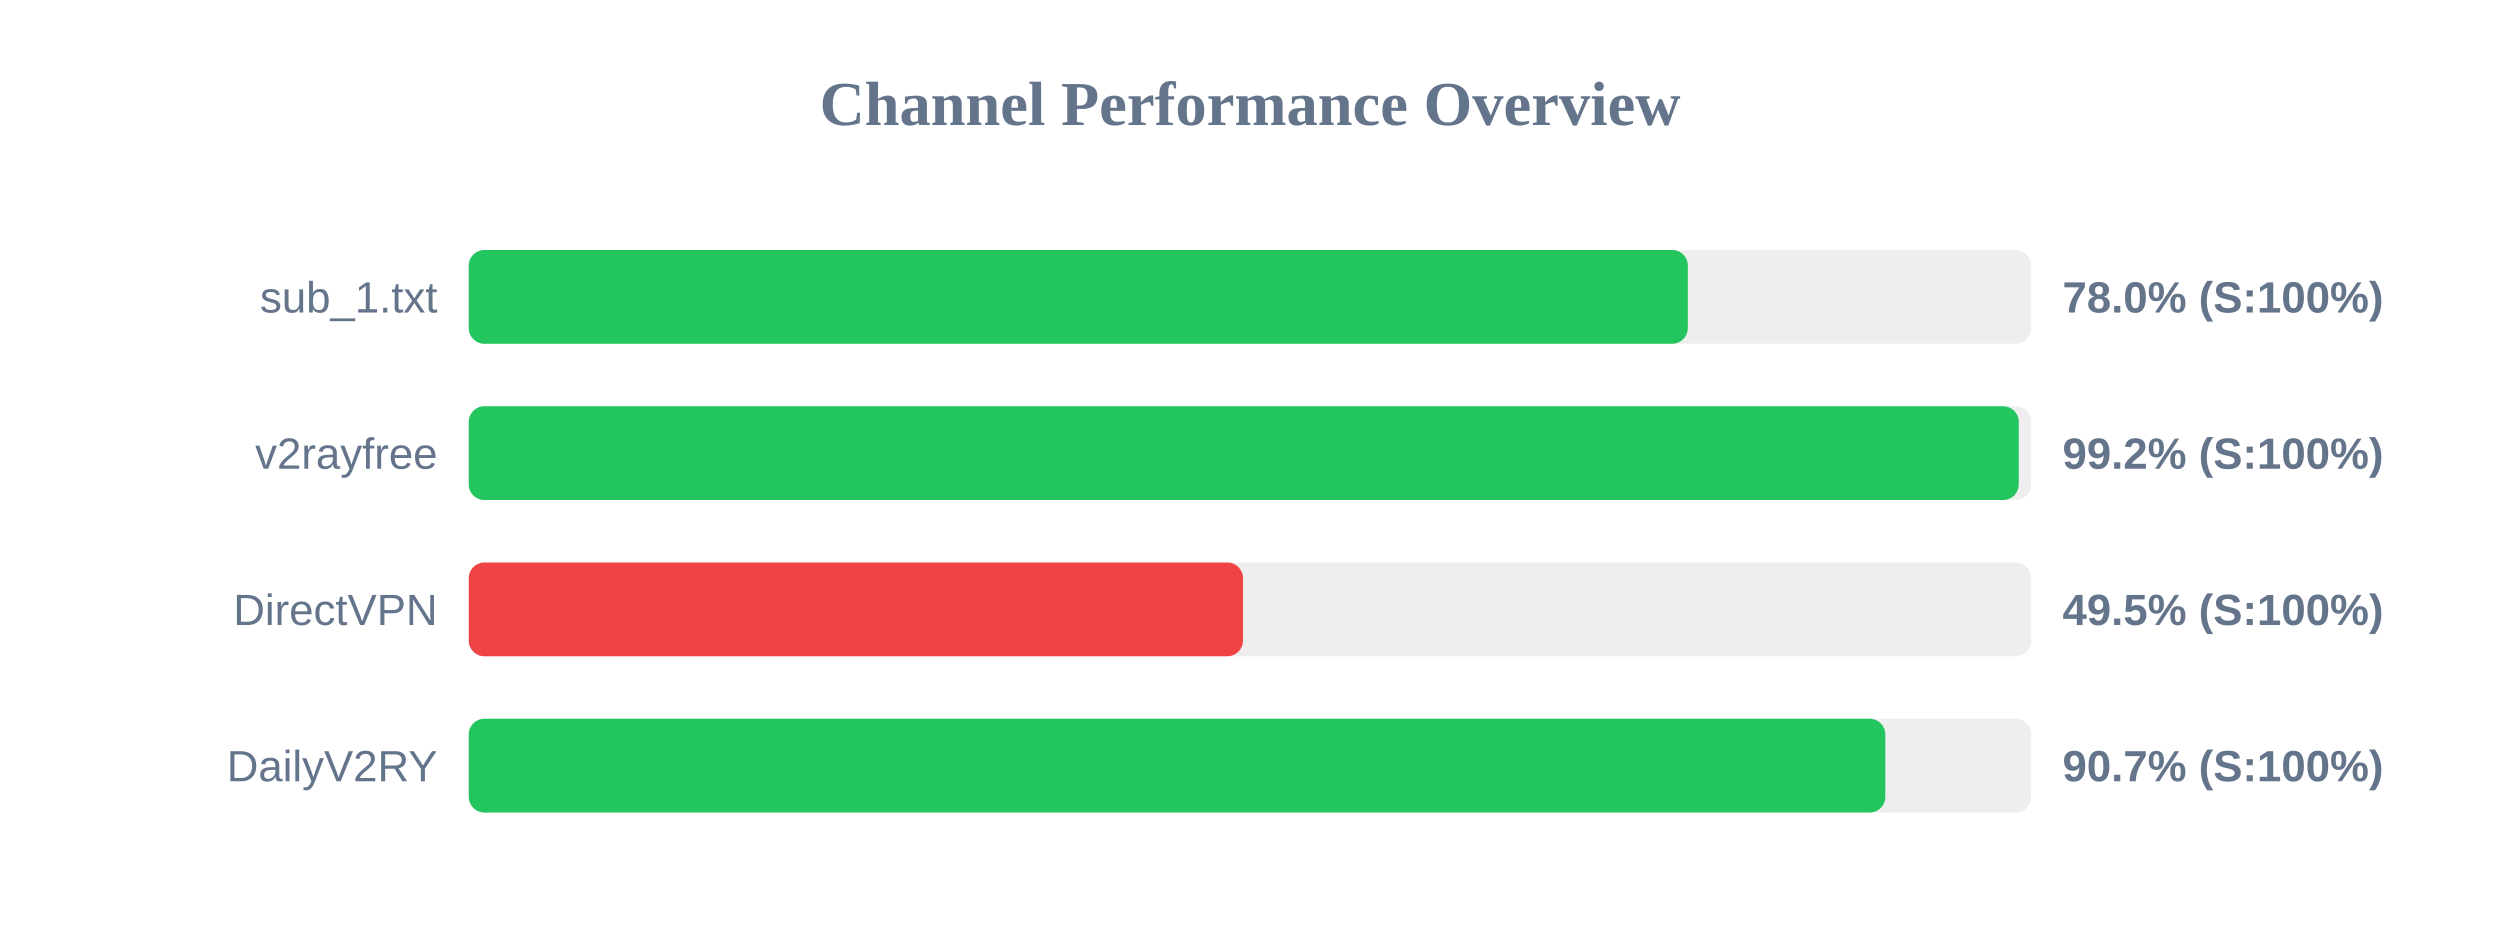
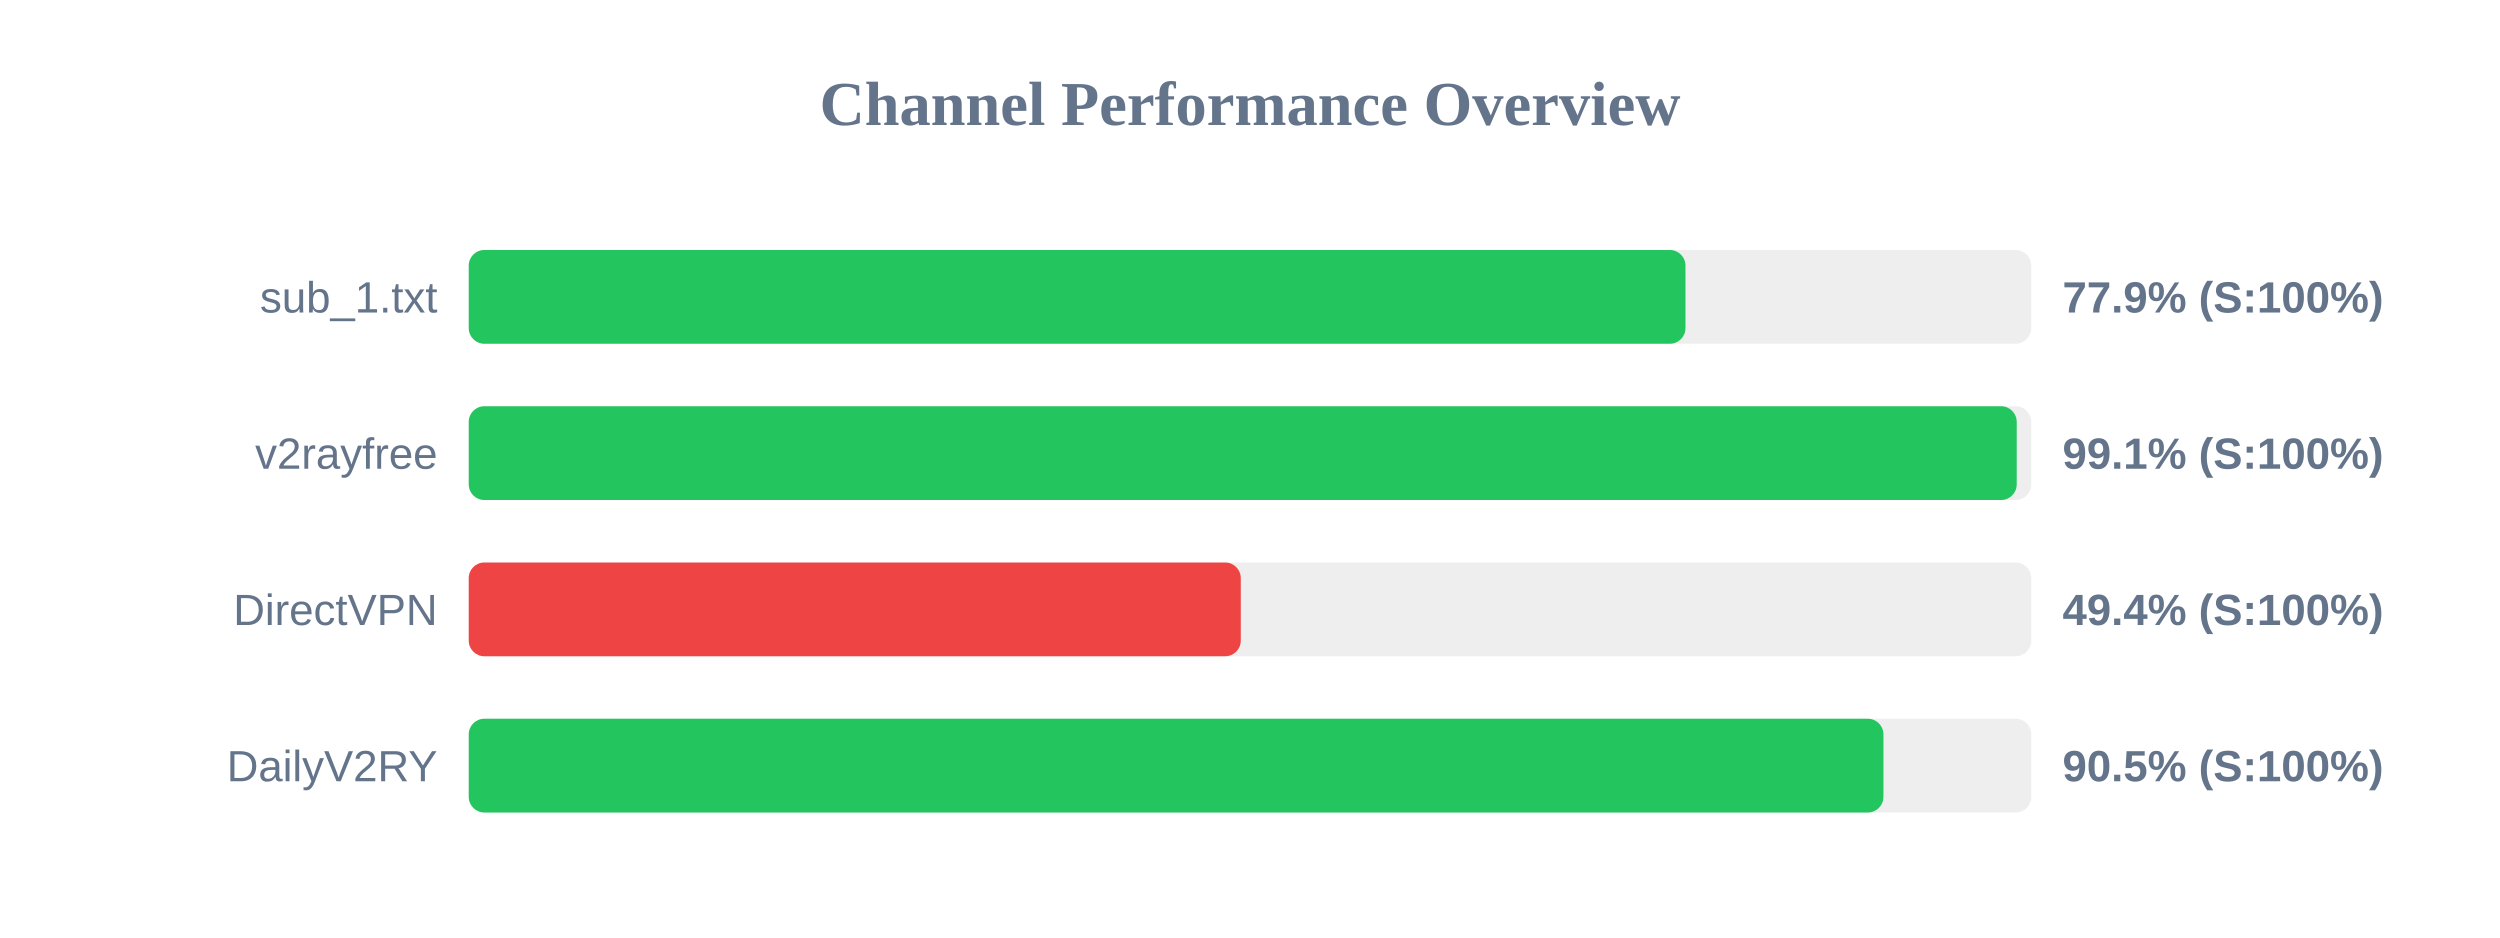
<svg xmlns="http://www.w3.org/2000/svg" width="800" height="300" version="1.1">
  <style>
        .row { font: 14px Arial; fill: #64748b; }
        .score { font: bold 14px Arial; fill: #64748b; }
    </style>
  <text x="400" y="40" text-anchor="middle" font-size="20px" font-weight="bold" fill="#64748b">Channel Performance Overview</text>
  <rect x="150" y="80" width="500" height="30" fill="#eee" rx="5" />
-   <rect x="150" y="80" width="390.1" height="30" fill="#22c55e" rx="5" />
+   <rect x="150" y="80" width="389.35" height="30" fill="#22c55e" rx="5" />
  <text x="140" y="100" text-anchor="end" class="row">sub_1.txt</text>
-   <text x="660" y="100" text-anchor="start" class="score">78.0% (S:100%)</text>
+   <text x="660" y="100" text-anchor="start" class="score">77.9% (S:100%)</text>
  <rect x="150" y="130" width="500" height="30" fill="#eee" rx="5" />
-   <rect x="150" y="130" width="496.0" height="30" fill="#22c55e" rx="5" />
+   <rect x="150" y="130" width="495.35" height="30" fill="#22c55e" rx="5" />
  <text x="140" y="150" text-anchor="end" class="row">v2rayfree</text>
-   <text x="660" y="150" text-anchor="start" class="score">99.2% (S:100%)</text>
+   <text x="660" y="150" text-anchor="start" class="score">99.1% (S:100%)</text>
  <rect x="150" y="180" width="500" height="30" fill="#eee" rx="5" />
-   <rect x="150" y="180" width="247.75" height="30" fill="#ef4444" rx="5" />
+   <rect x="150" y="180" width="247.05" height="30" fill="#ef4444" rx="5" />
  <text x="140" y="200" text-anchor="end" class="row">DirectVPN</text>
-   <text x="660" y="200" text-anchor="start" class="score">49.5% (S:100%)</text>
+   <text x="660" y="200" text-anchor="start" class="score">49.4% (S:100%)</text>
  <rect x="150" y="230" width="500" height="30" fill="#eee" rx="5" />
-   <rect x="150" y="230" width="453.3" height="30" fill="#22c55e" rx="5" />
+   <rect x="150" y="230" width="452.7" height="30" fill="#22c55e" rx="5" />
  <text x="140" y="250" text-anchor="end" class="row">DailyV2RY</text>
-   <text x="660" y="250" text-anchor="start" class="score">90.7% (S:100%)</text>
+   <text x="660" y="250" text-anchor="start" class="score">90.5% (S:100%)</text>
</svg>
